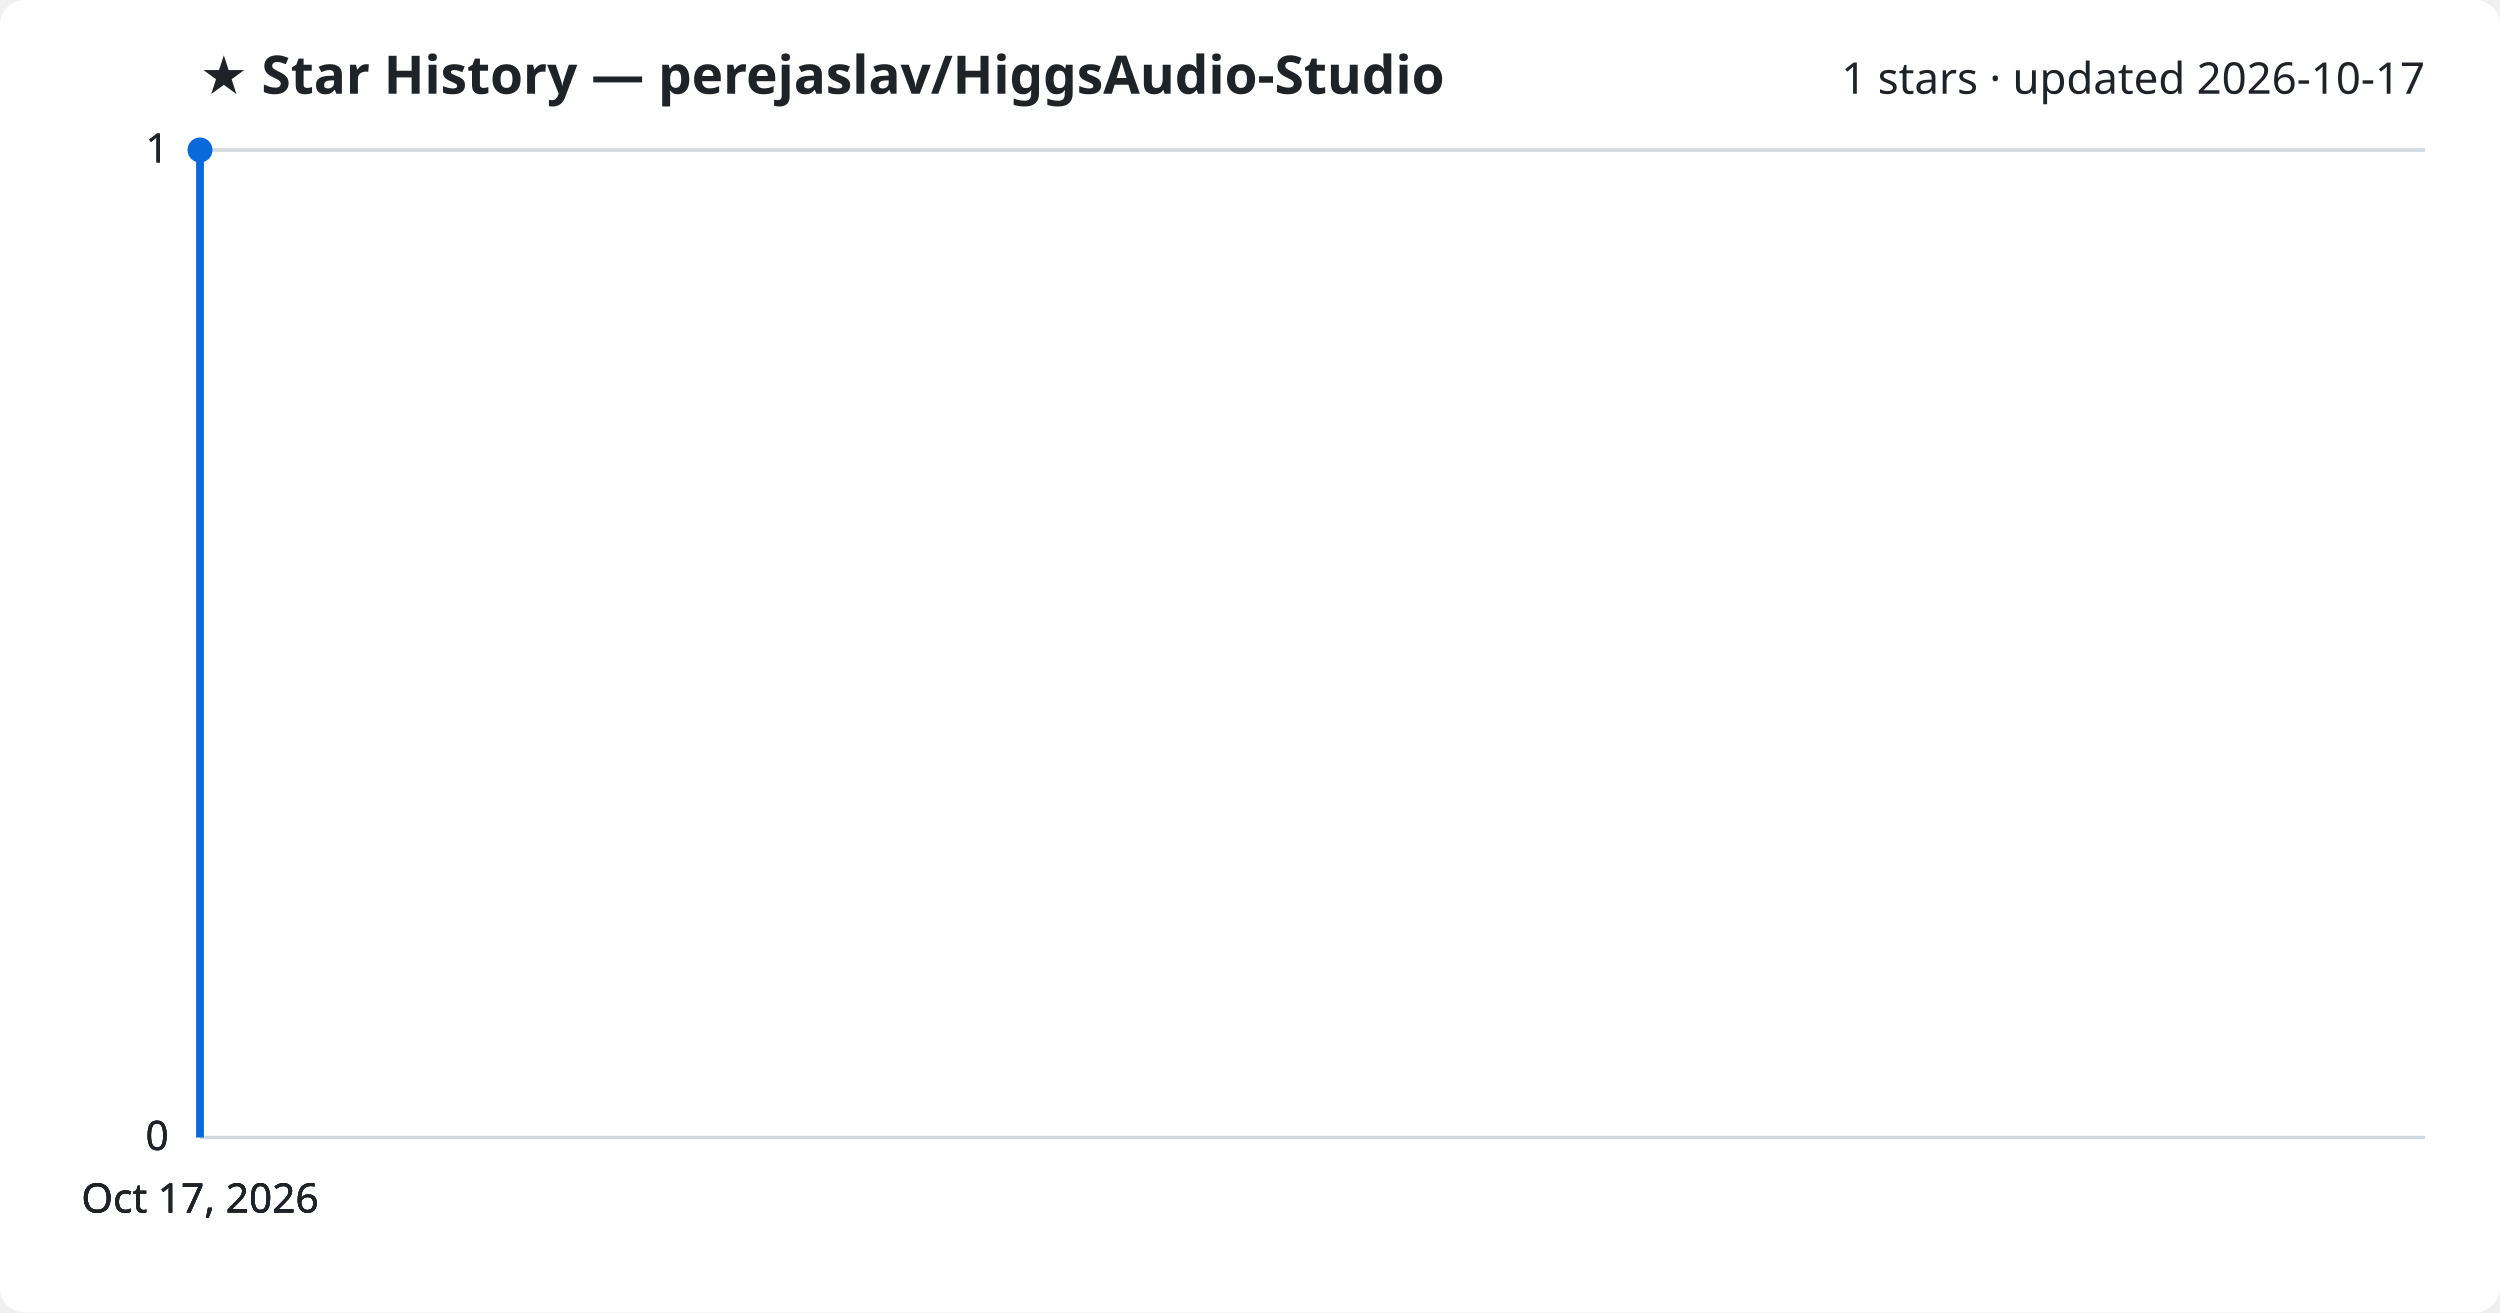
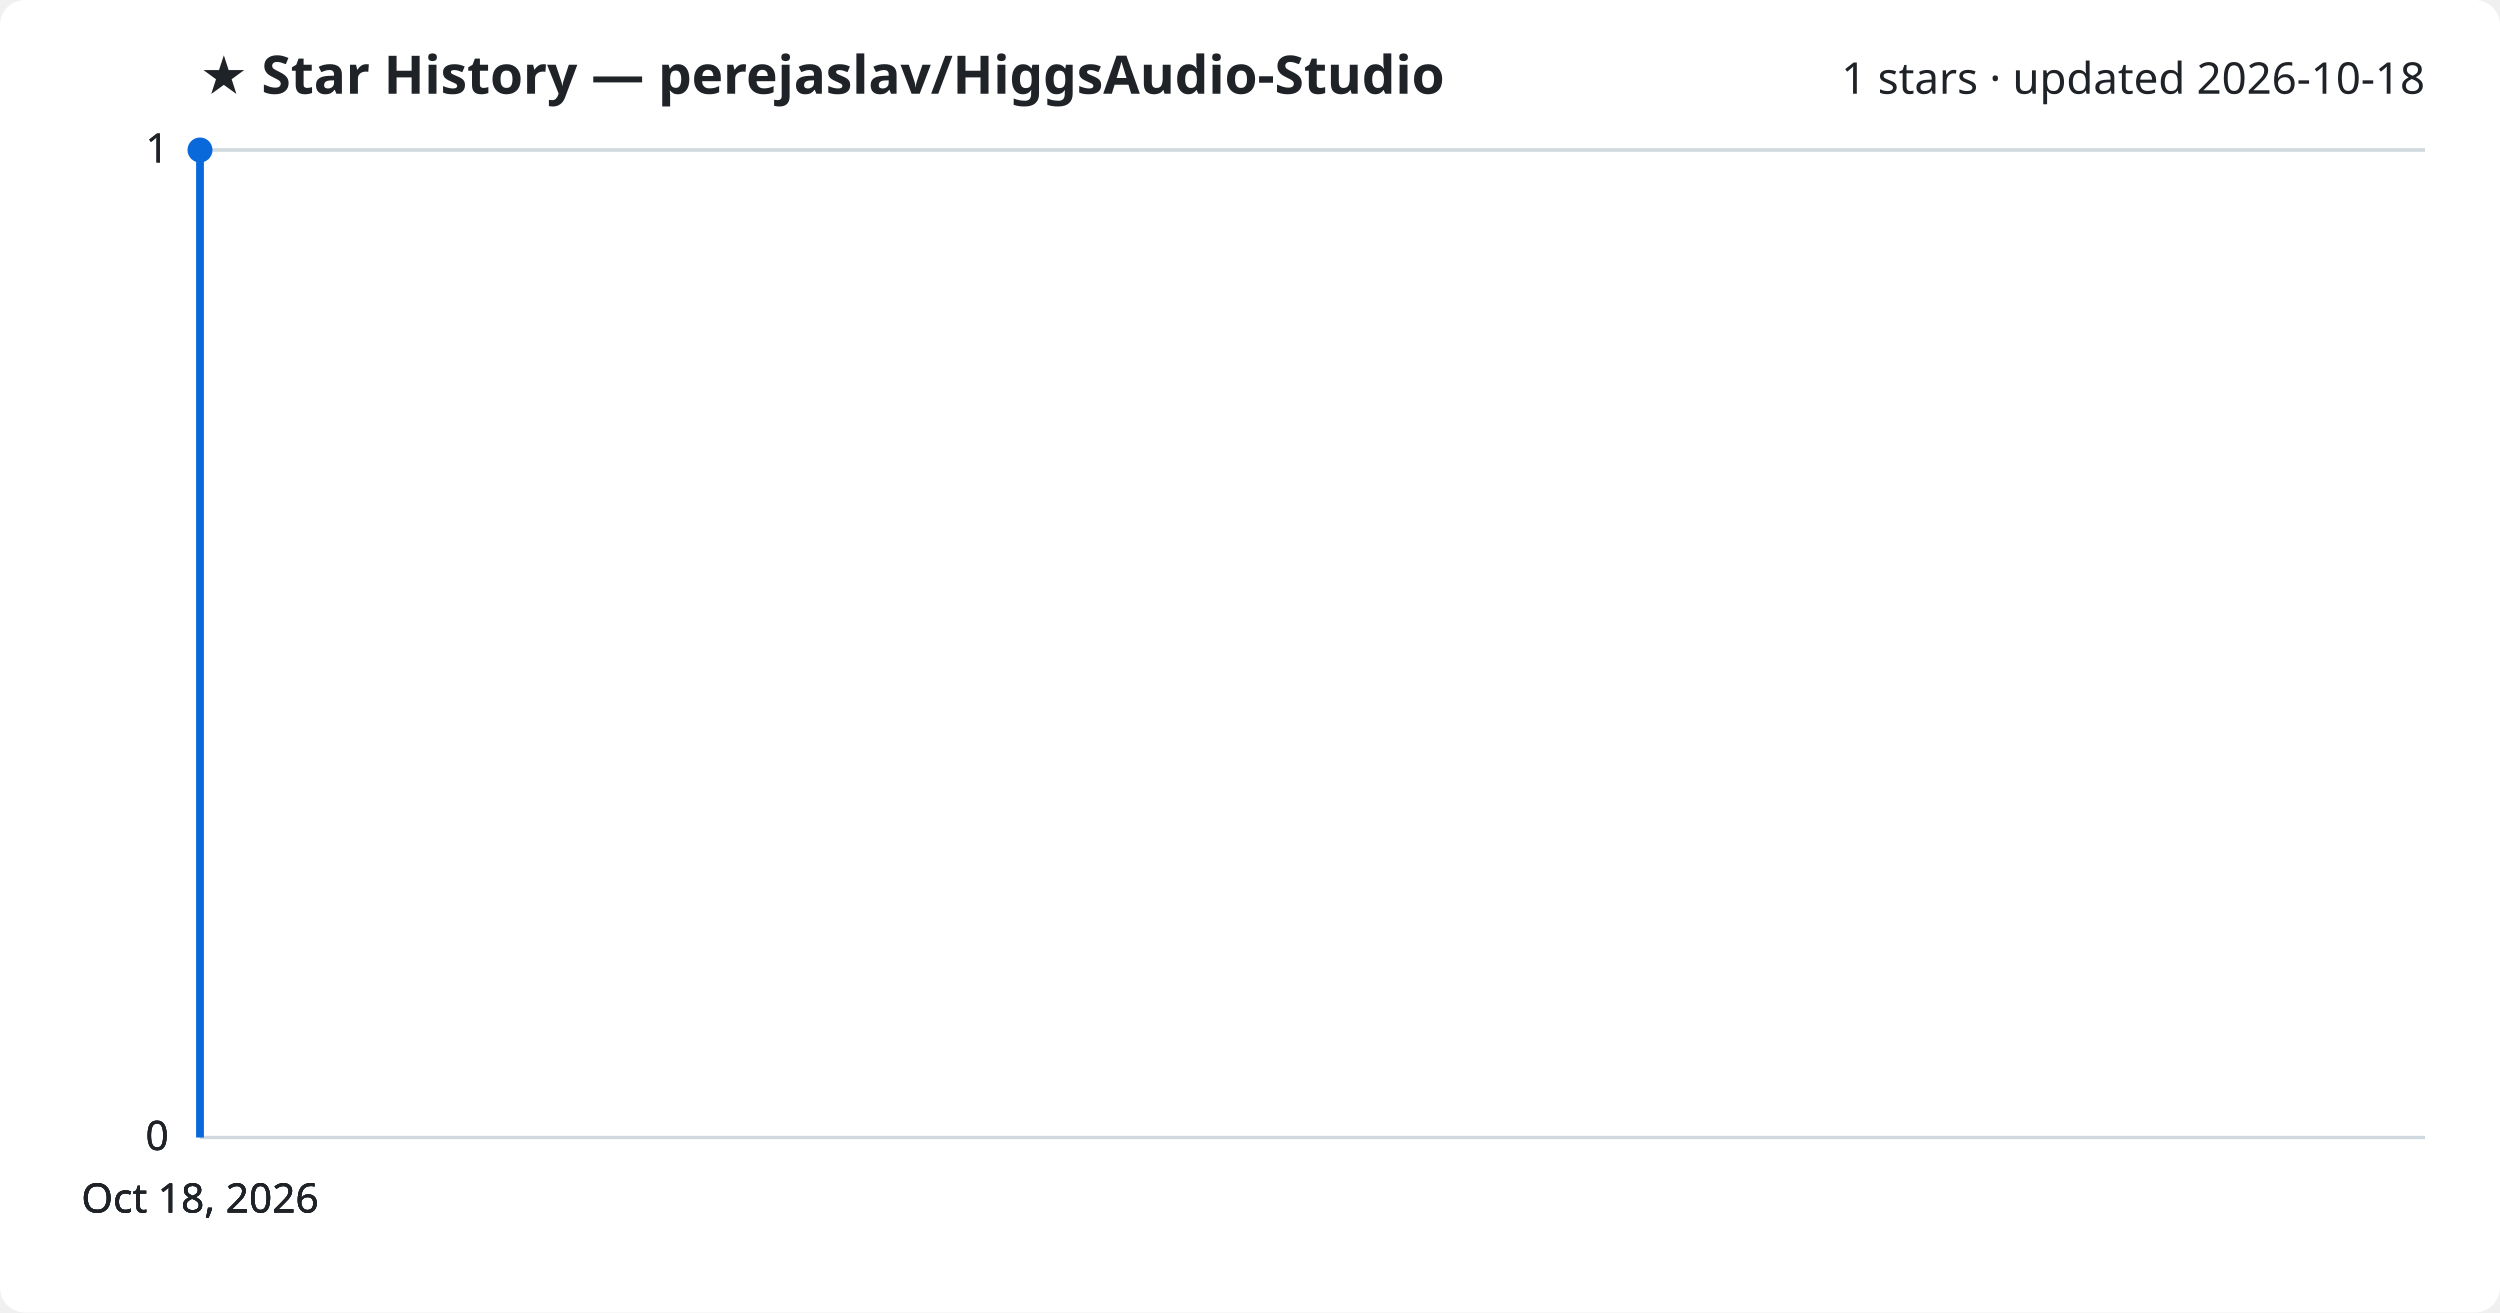
<svg xmlns="http://www.w3.org/2000/svg" viewBox="0 0 800 420" font-family="Segoe UI, sans-serif">
  <rect width="800" height="420" fill="#ffffff" rx="8" />
  <text x="64" y="30" fill="#1f2328" font-size="17" font-weight="700">★ Star History — perejaslav/HiggsAudio-Studio</text>
-   <text x="776" y="30" fill="#1f2328" font-size="14" text-anchor="end">1 stars · updated 2026-10-17</text>
+   <text x="776" y="30" fill="#1f2328" font-size="14" text-anchor="end">1 stars · updated 2026-10-18</text>
  <line x1="64" y1="364.0" x2="776" y2="364.0" stroke="#d1d9e0" stroke-width="1" />
  <text x="54" y="368.0" fill="#1f2328" font-size="13" text-anchor="end">0</text>
  <line x1="64" y1="364.0" x2="776" y2="364.0" stroke="#d1d9e0" stroke-width="1" />
  <text x="54" y="368.0" fill="#1f2328" font-size="13" text-anchor="end">0</text>
  <line x1="64" y1="364.0" x2="776" y2="364.0" stroke="#d1d9e0" stroke-width="1" />
  <text x="54" y="368.0" fill="#1f2328" font-size="13" text-anchor="end">0</text>
  <line x1="64" y1="48.0" x2="776" y2="48.0" stroke="#d1d9e0" stroke-width="1" />
  <text x="54" y="52.0" fill="#1f2328" font-size="13" text-anchor="end">1</text>
  <line x1="64" y1="48.0" x2="776" y2="48.0" stroke="#d1d9e0" stroke-width="1" />
  <text x="54" y="52.0" fill="#1f2328" font-size="13" text-anchor="end">1</text>
  <path d="M64.0,364.0 L64.0,48.0 L64.0,48.0" fill="none" stroke="#0969da" stroke-width="2.5" stroke-linejoin="round" />
  <circle cx="64.0" cy="48.0" r="4" fill="#0969da" />
-   <text x="64.0" y="388" fill="#1f2328" font-size="13" text-anchor="middle">Oct 17, 2026</text>
-   <text x="64.0" y="388" fill="#1f2328" font-size="13" text-anchor="middle">Oct 17, 2026</text>
-   <text x="64.0" y="388" fill="#1f2328" font-size="13" text-anchor="middle">Oct 17, 2026</text>
-   <text x="64.0" y="388" fill="#1f2328" font-size="13" text-anchor="middle">Oct 17, 2026</text>
+   <text x="64.0" y="388" fill="#1f2328" font-size="13" text-anchor="middle">Oct 18, 2026</text>
+   <text x="64.0" y="388" fill="#1f2328" font-size="13" text-anchor="middle">Oct 18, 2026</text>
+   <text x="64.0" y="388" fill="#1f2328" font-size="13" text-anchor="middle">Oct 18, 2026</text>
+   <text x="64.0" y="388" fill="#1f2328" font-size="13" text-anchor="middle">Oct 18, 2026</text>
</svg>
